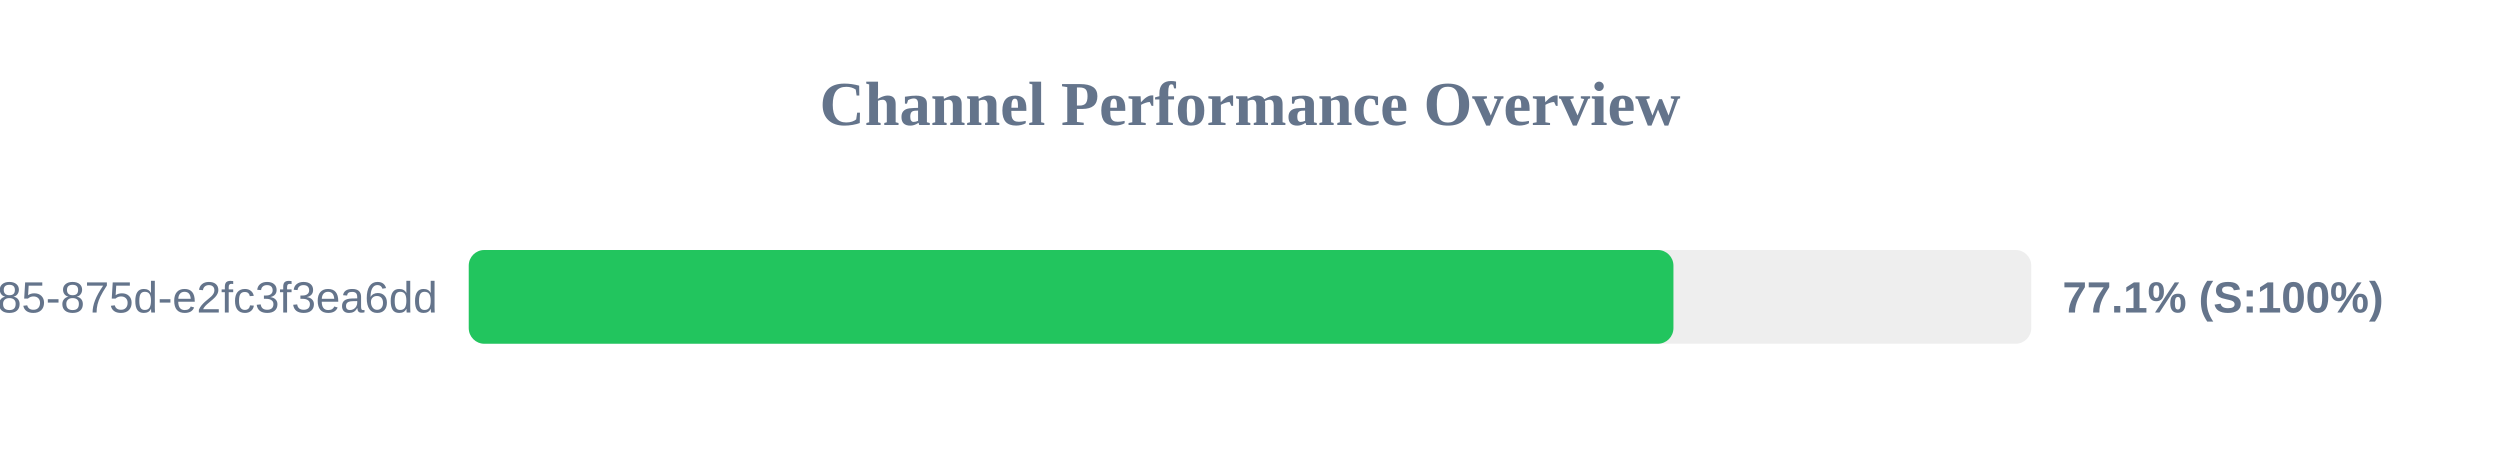
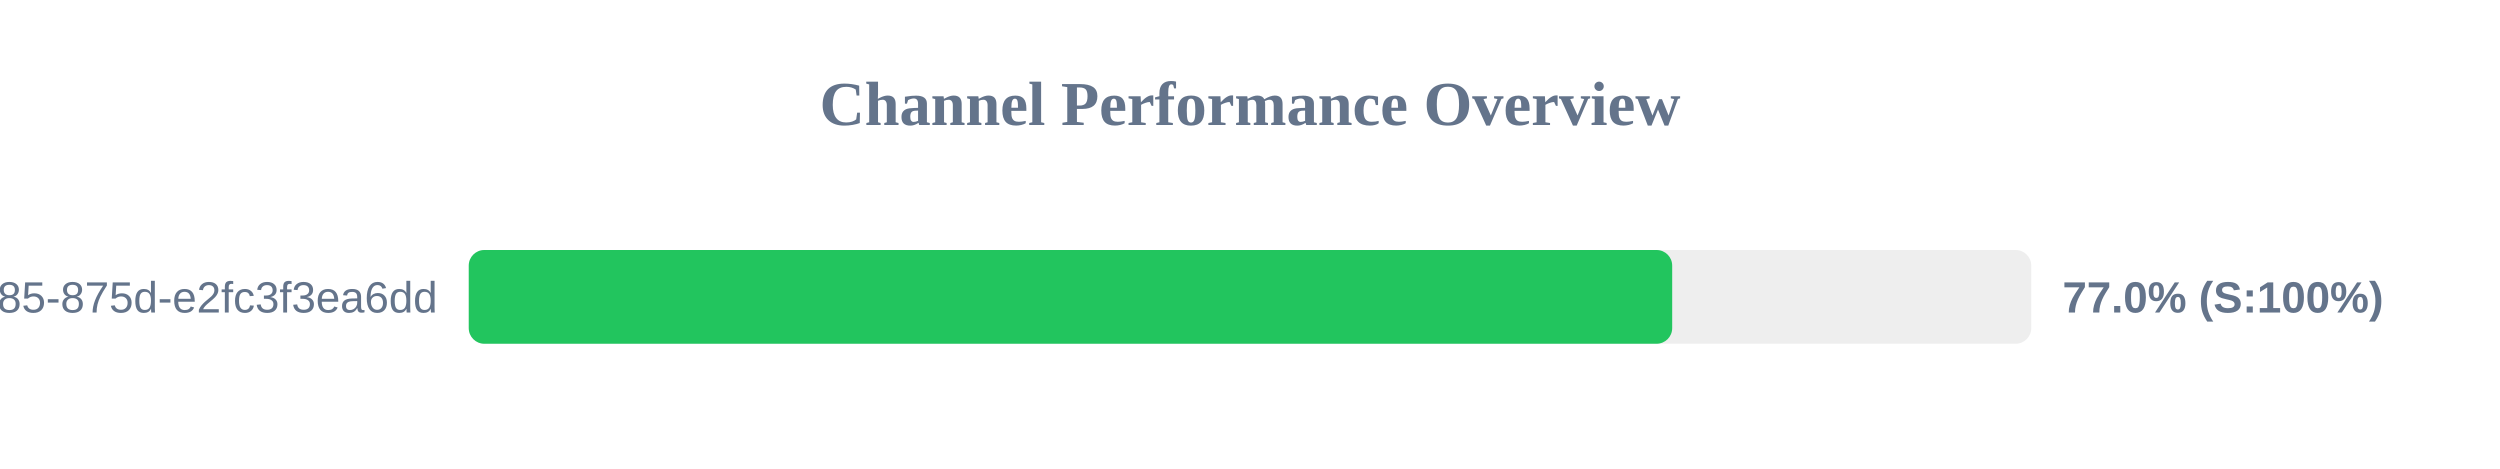
<svg xmlns="http://www.w3.org/2000/svg" width="800" height="150" version="1.1">
  <style>
        .row { font: 14px Arial; fill: #64748b; }
        .score { font: bold 14px Arial; fill: #64748b; }
    </style>
  <text x="400" y="40" text-anchor="middle" font-size="20px" font-weight="bold" fill="#64748b">Channel Performance Overview</text>
  <rect x="150" y="80" width="500" height="30" fill="#eee" rx="5" />
-   <rect x="150" y="80" width="385.5" height="30" fill="#22c55e" rx="5" />
+   <rect x="150" y="80" width="385.1" height="30" fill="#22c55e" rx="5" />
  <text x="140" y="100" text-anchor="end" class="row">?uuid=1045aedf-053c-4585-875d-e2fc3f3ea6dd</text>
-   <text x="660" y="100" text-anchor="start" class="score">77.1% (S:100%)</text>
+   <text x="660" y="100" text-anchor="start" class="score">77.0% (S:100%)</text>
</svg>
